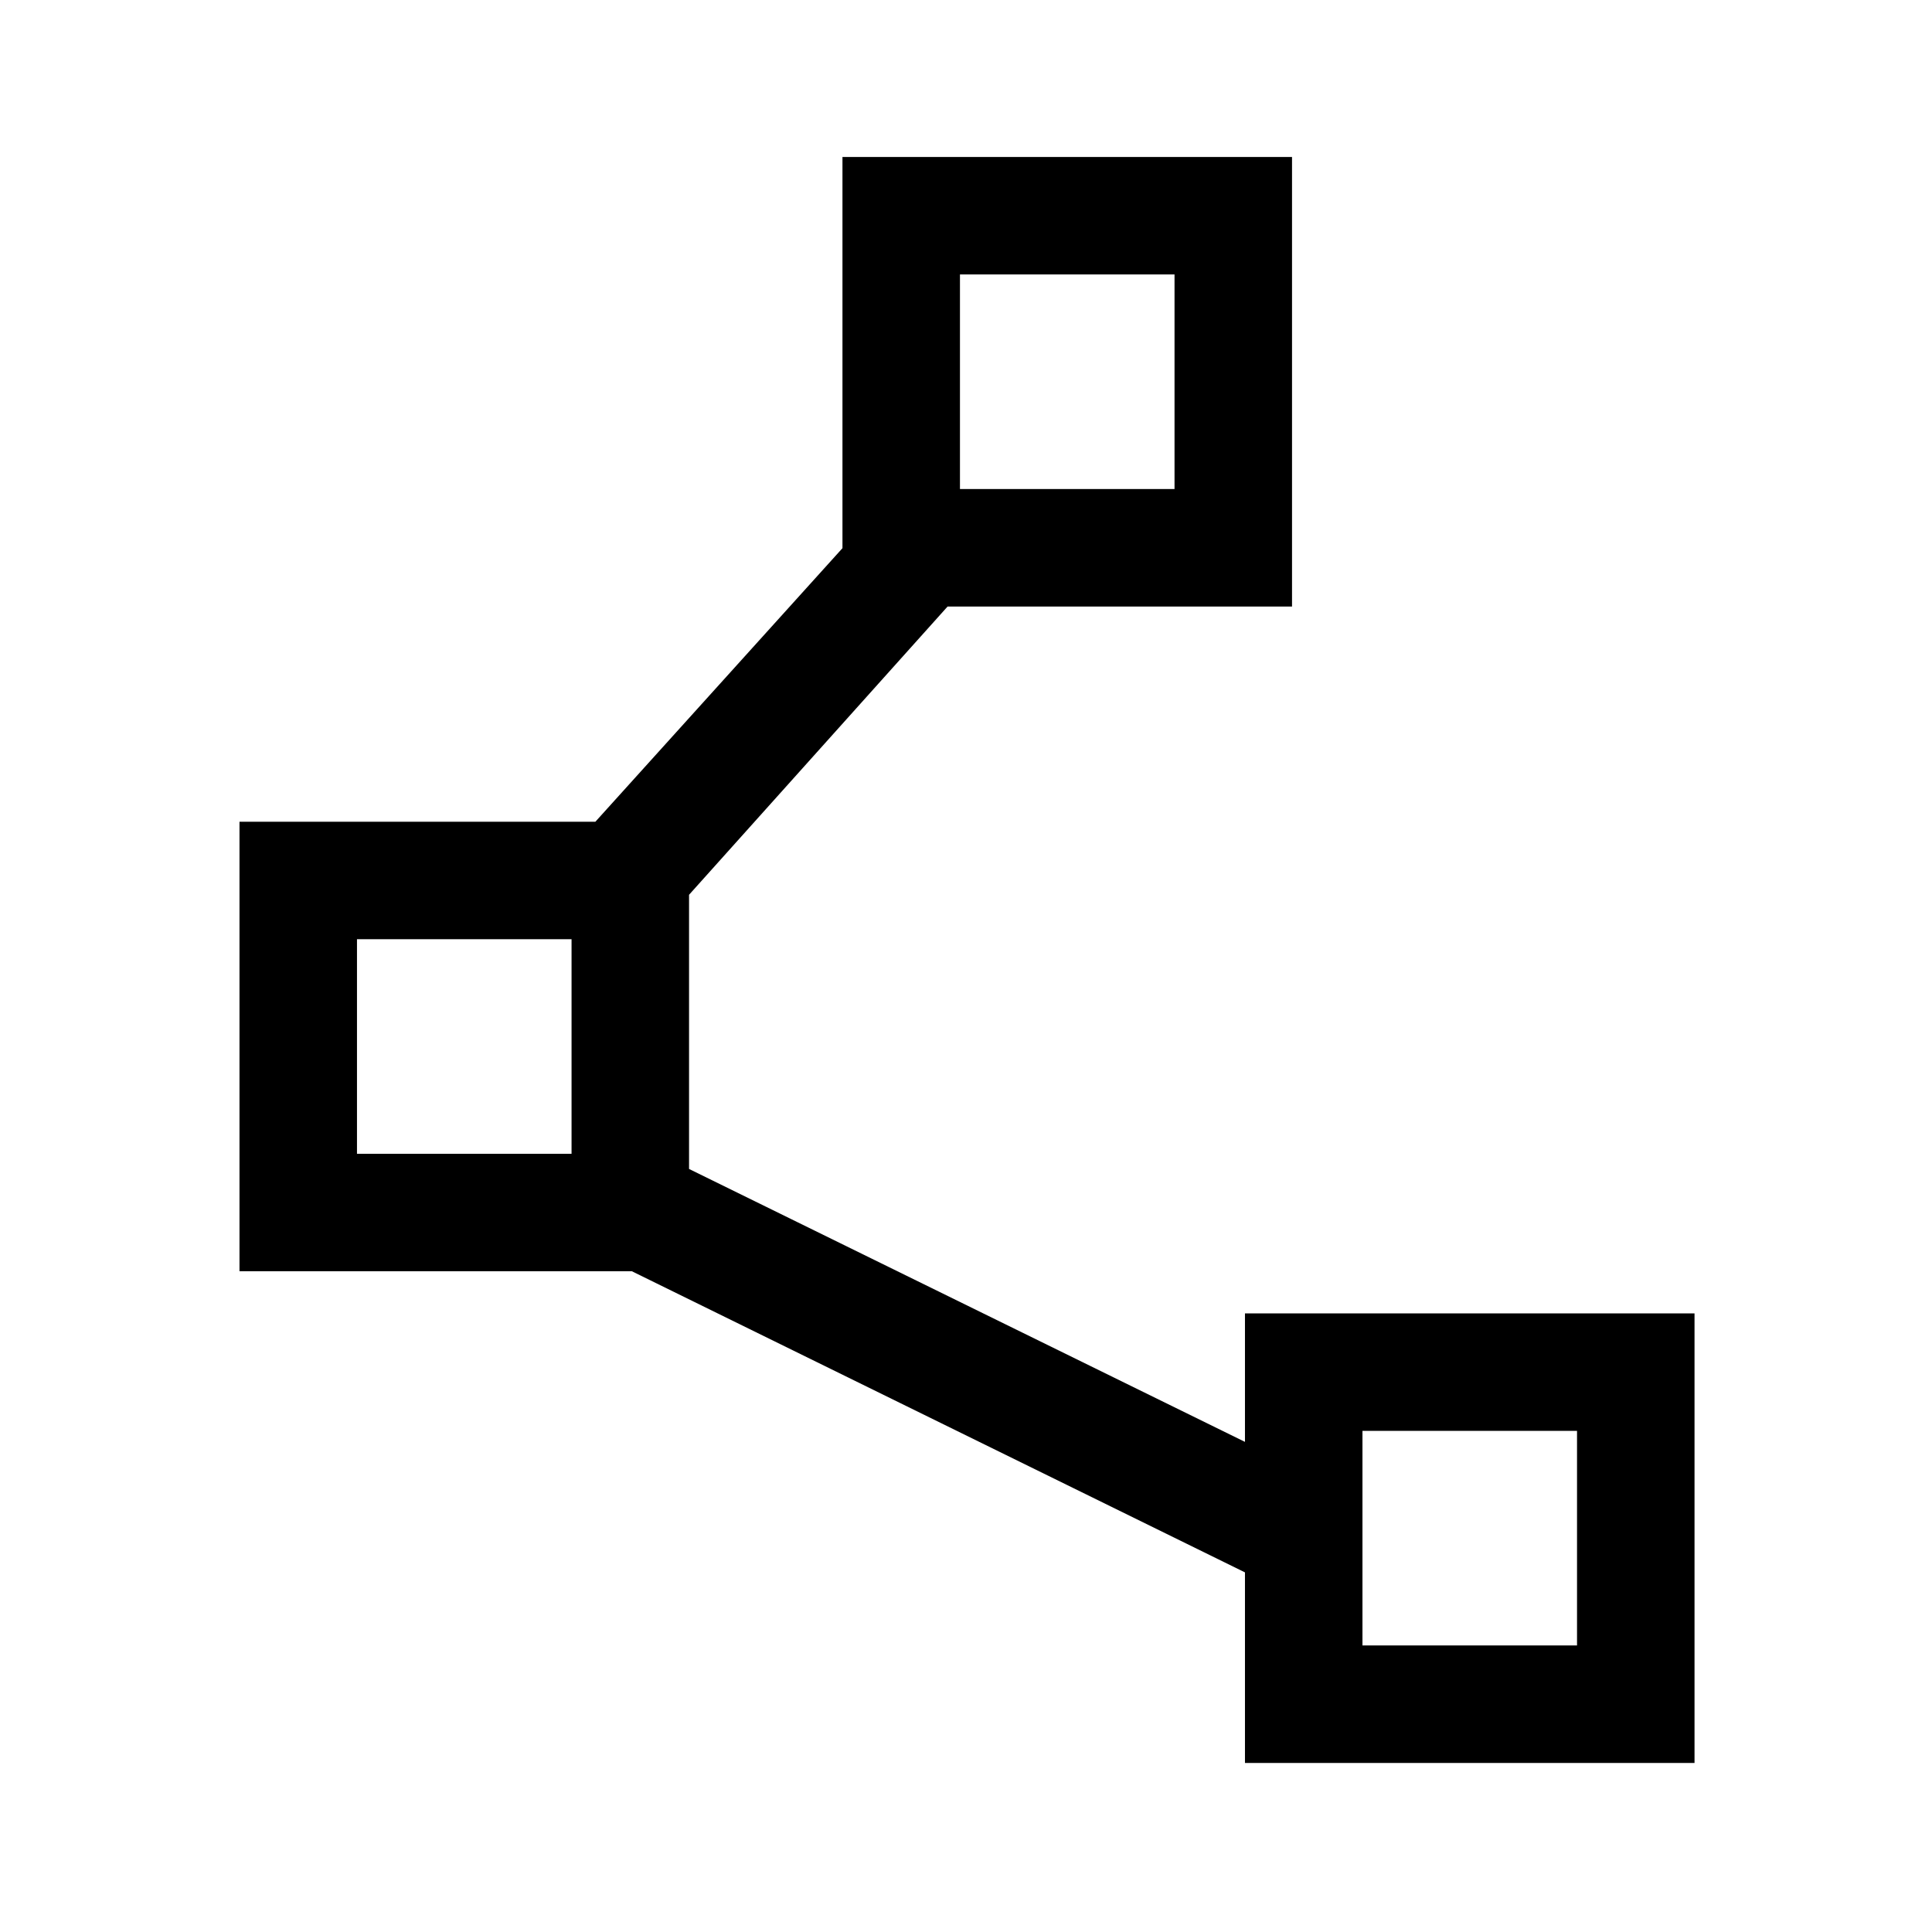
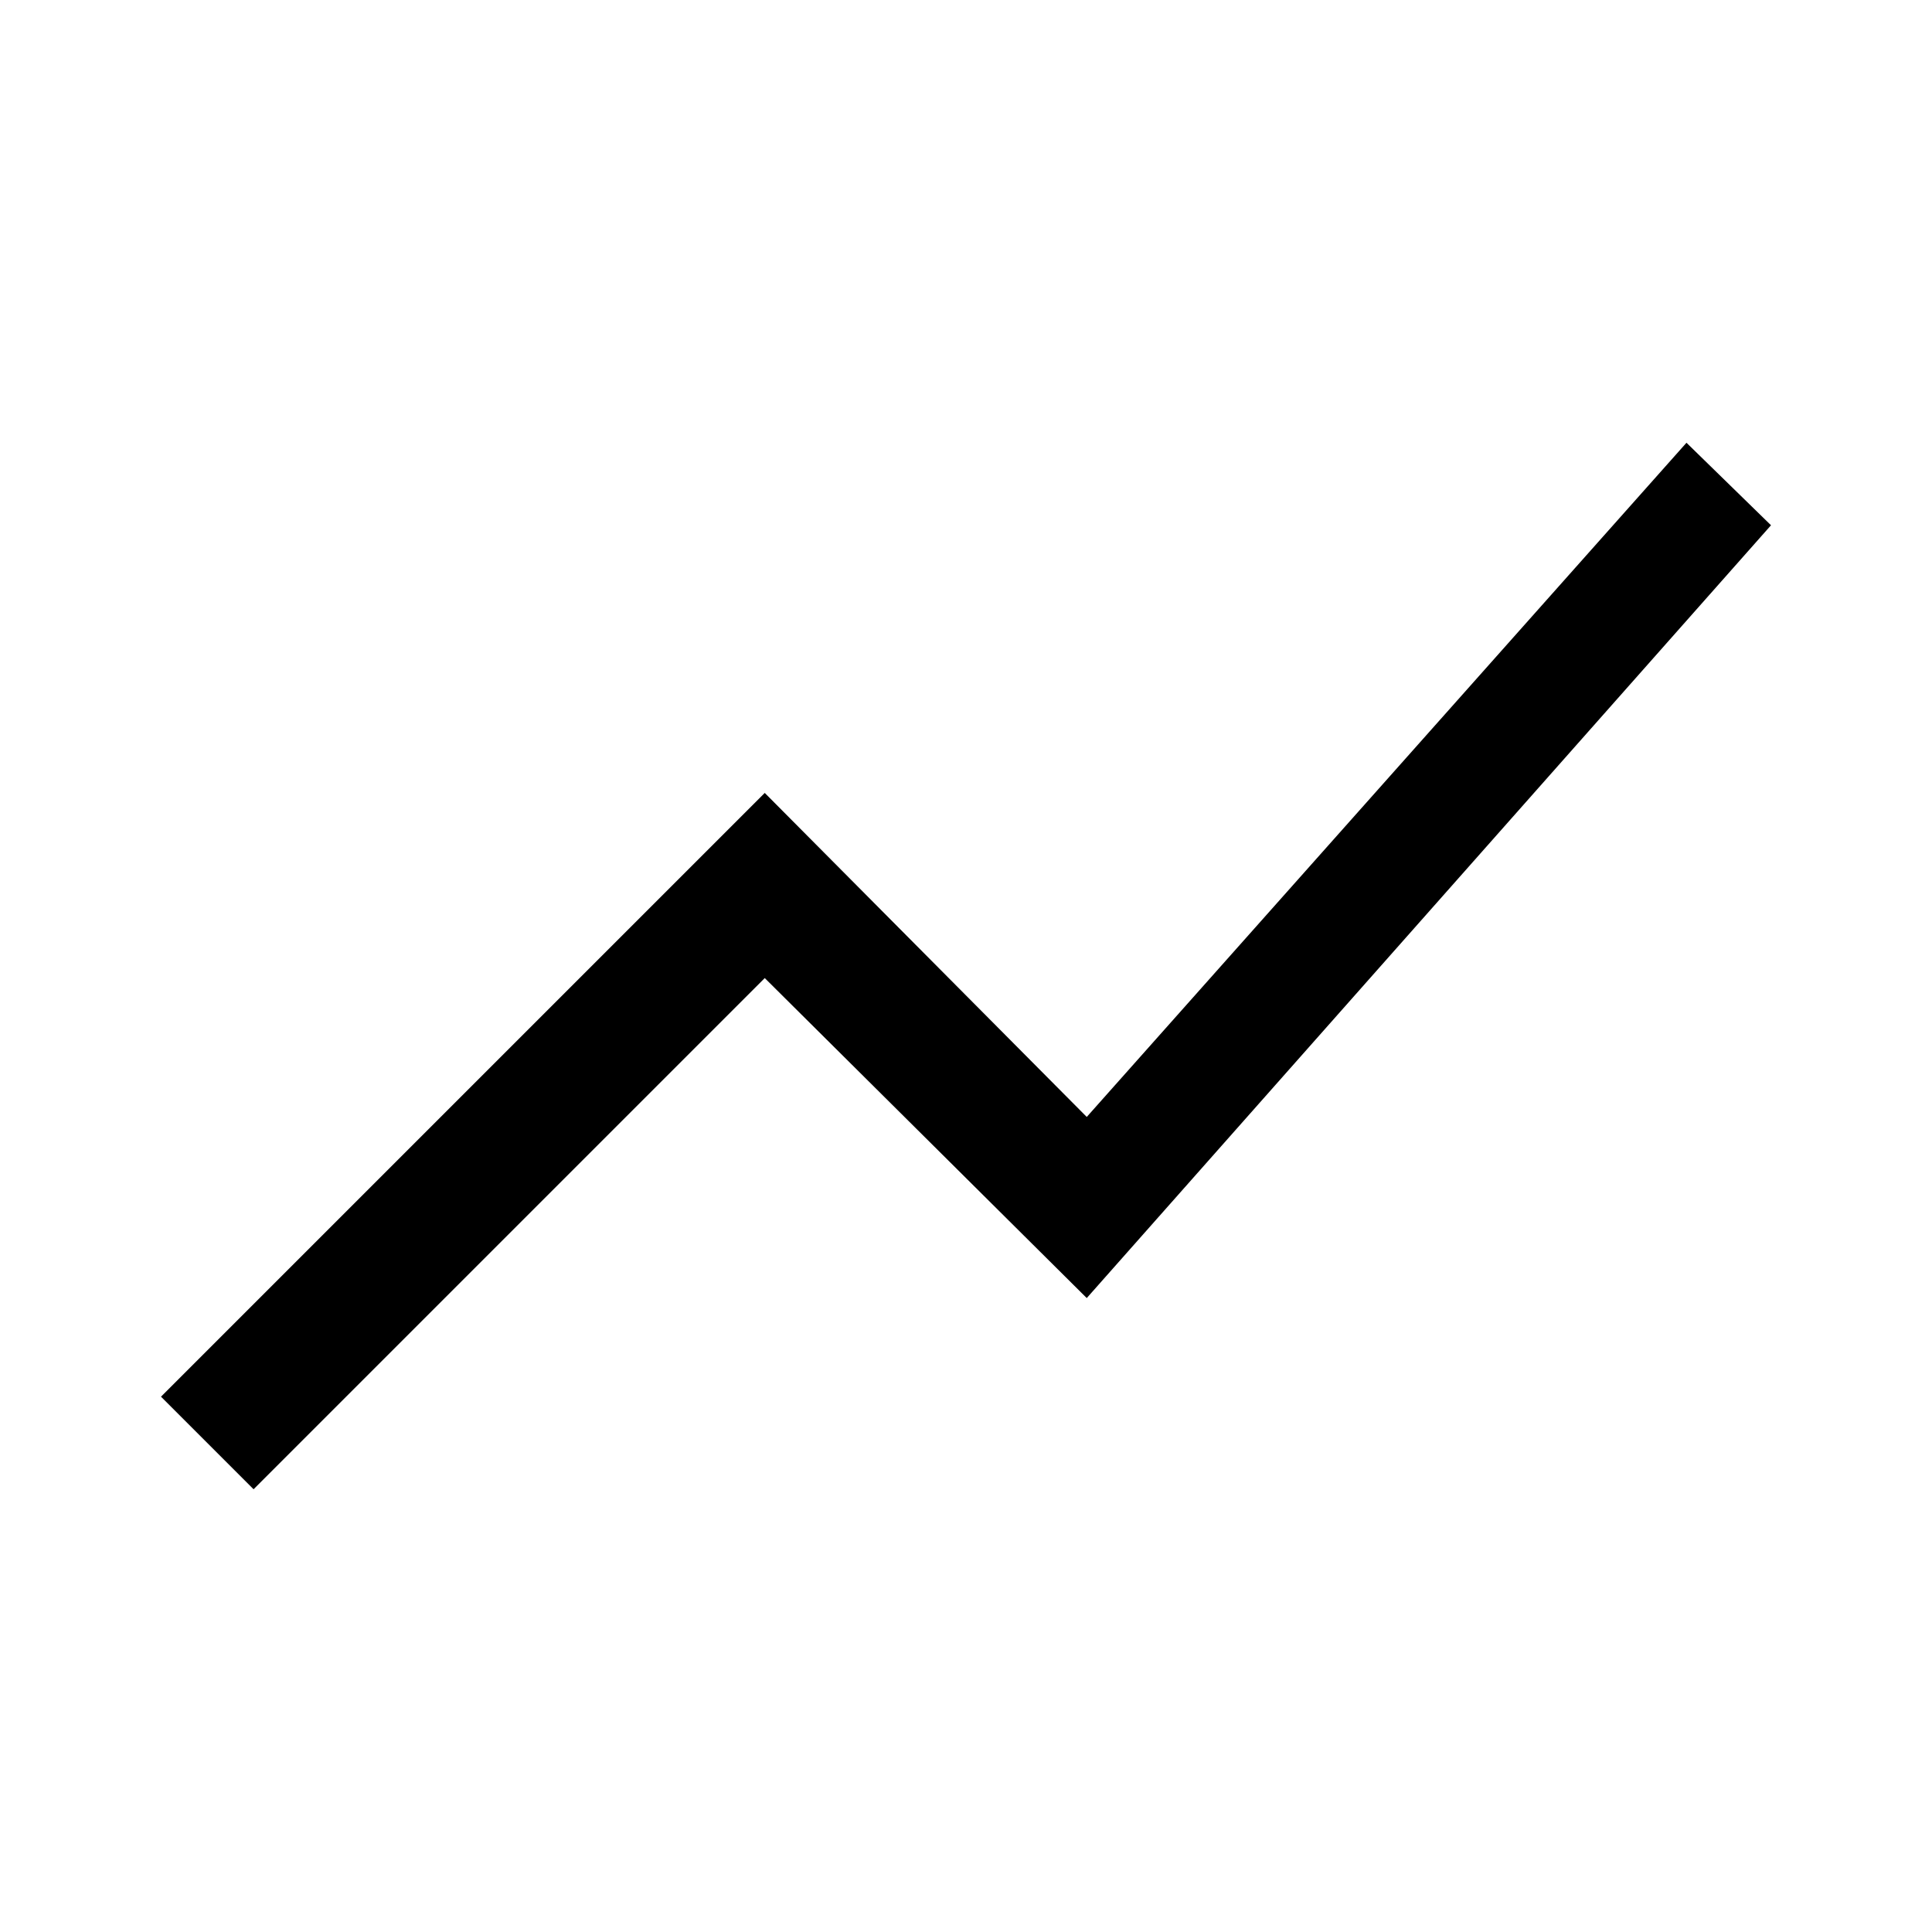
<svg xmlns="http://www.w3.org/2000/svg" height="48" viewBox="0 -960 960 960" width="48">
-   <path d="M618.616-84v-94.693L314-328.308H119.001v-223.384h176.845l122.77-135.923v-194.384h223.383v223.383H470.846L342.384-515.385v136.231l276.232 135.616v-63.846h223.383v223.383H618.616ZM476.999-717h106.617v-106.617H476.999v106.617ZM177.384-386.692h106.617v-106.616H177.384v106.616Zm499.615 244.308h106.617v-106.617H676.999v106.617ZM530.307-770.307ZM230.693-440Zm499.614 244.307Z" />
+   <path d="m126-220-46-46 300-300 160 161 298-335 42 41-340 384-160-159-254 254Z" />
</svg>
